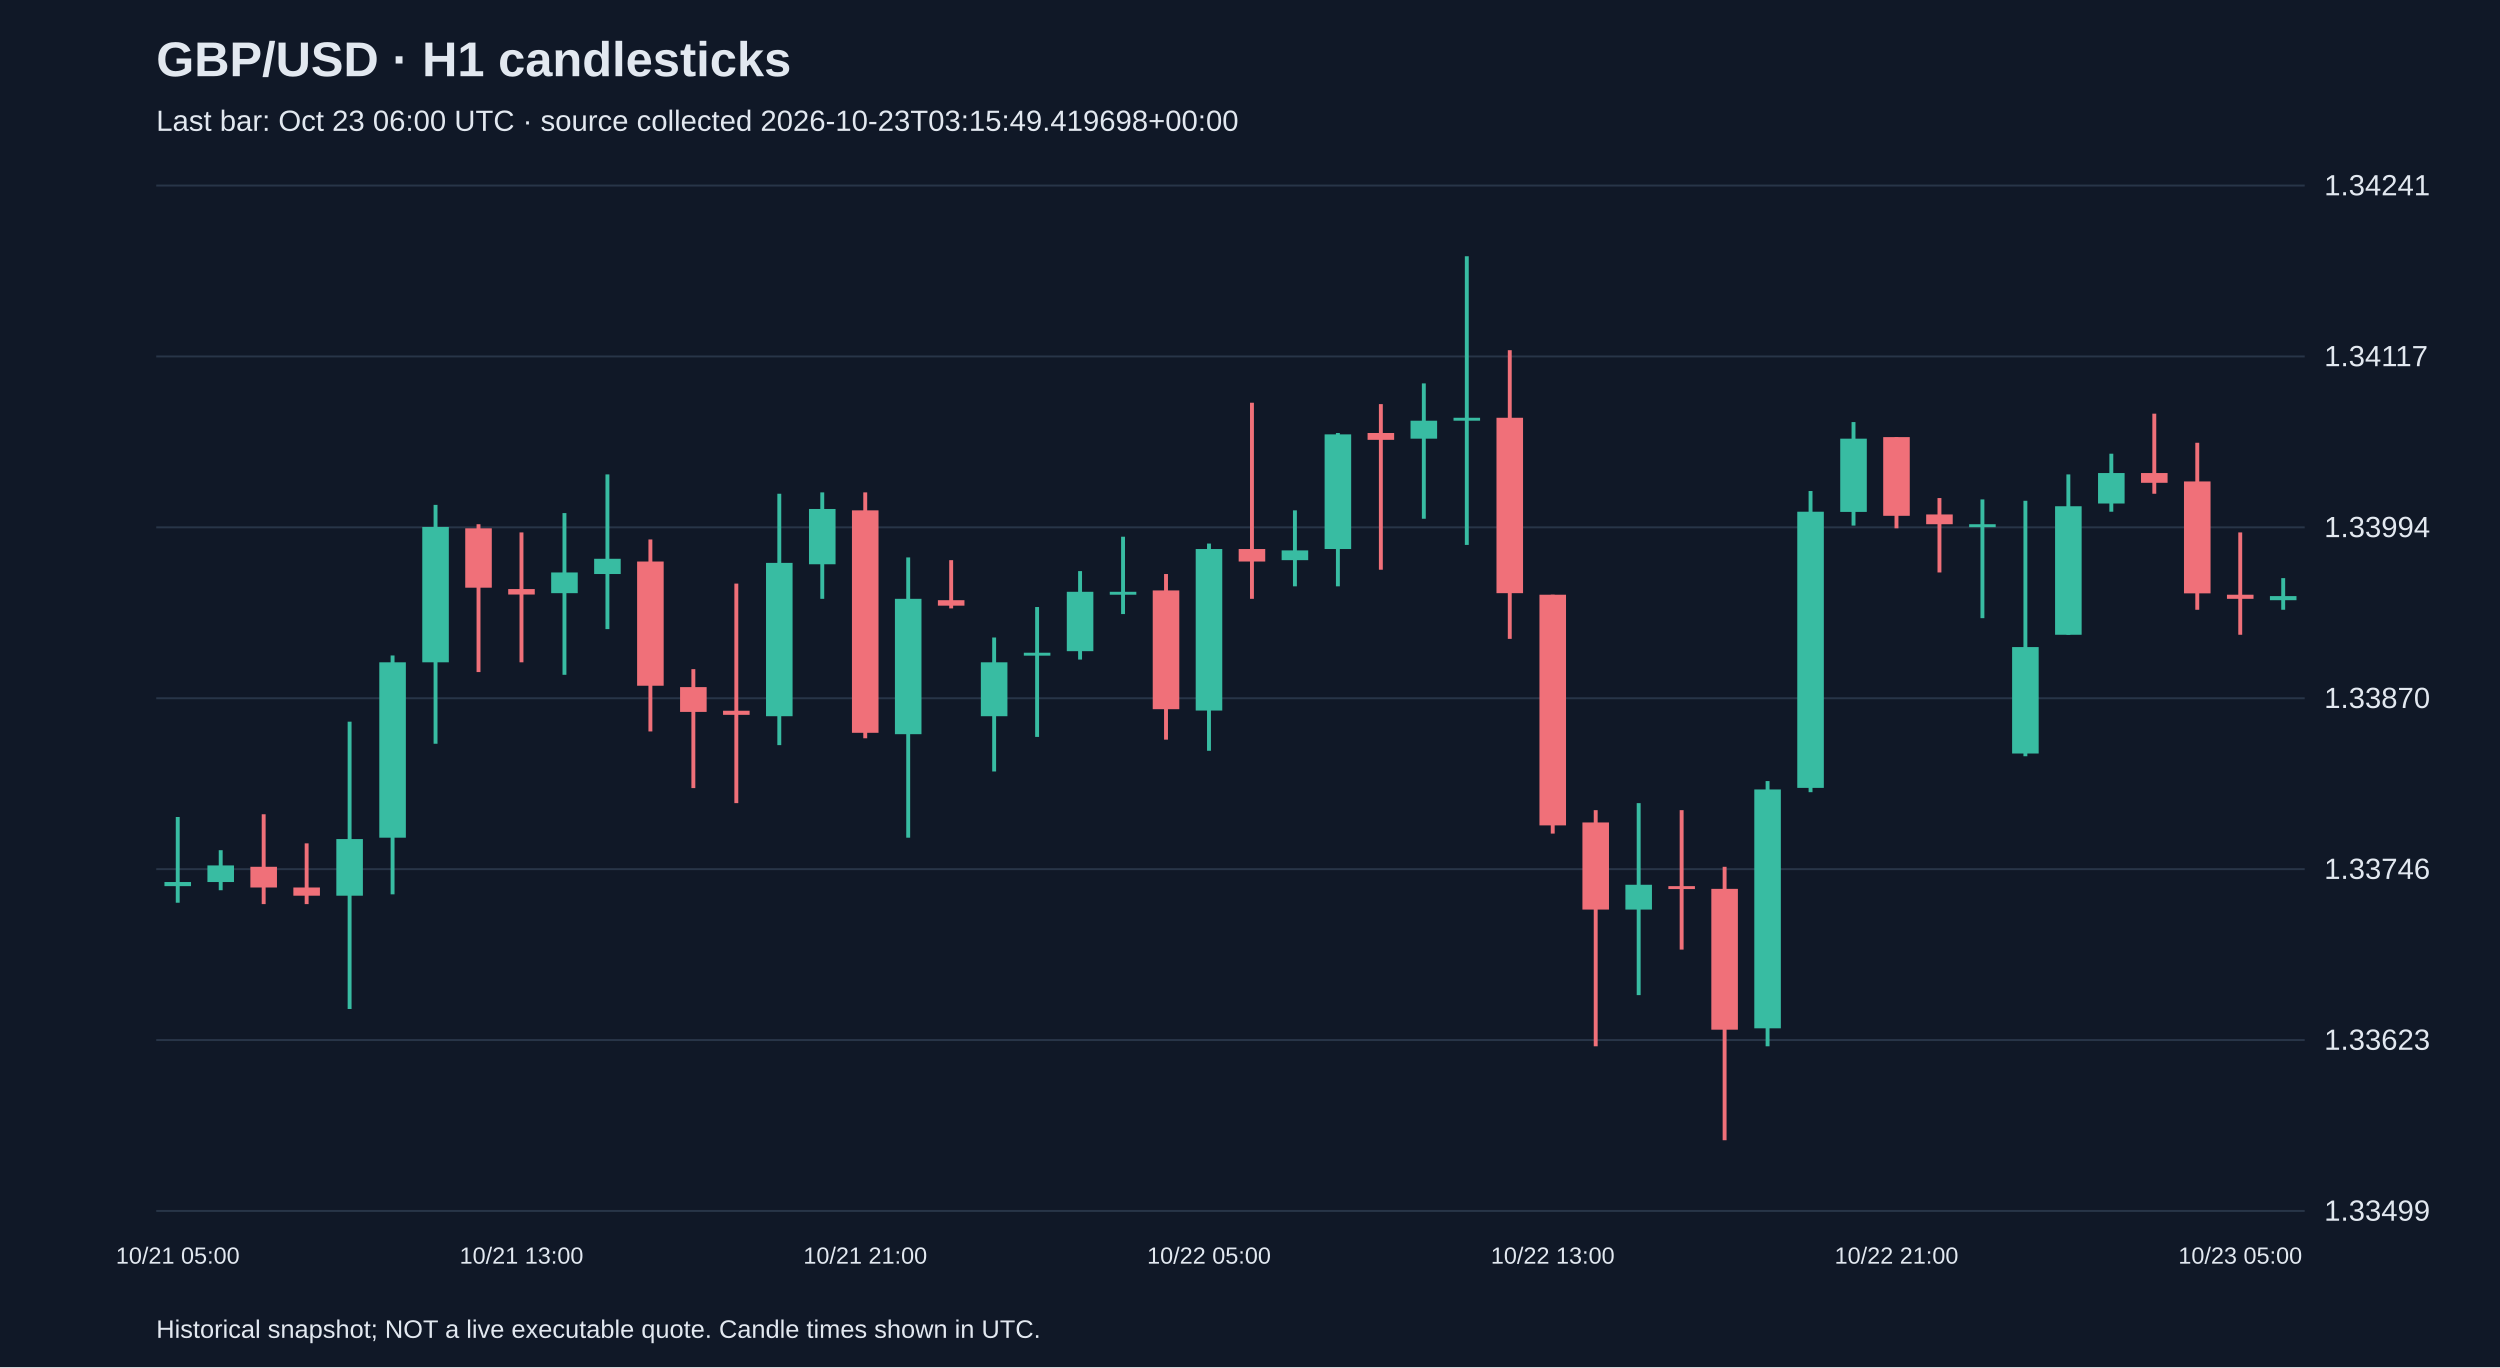
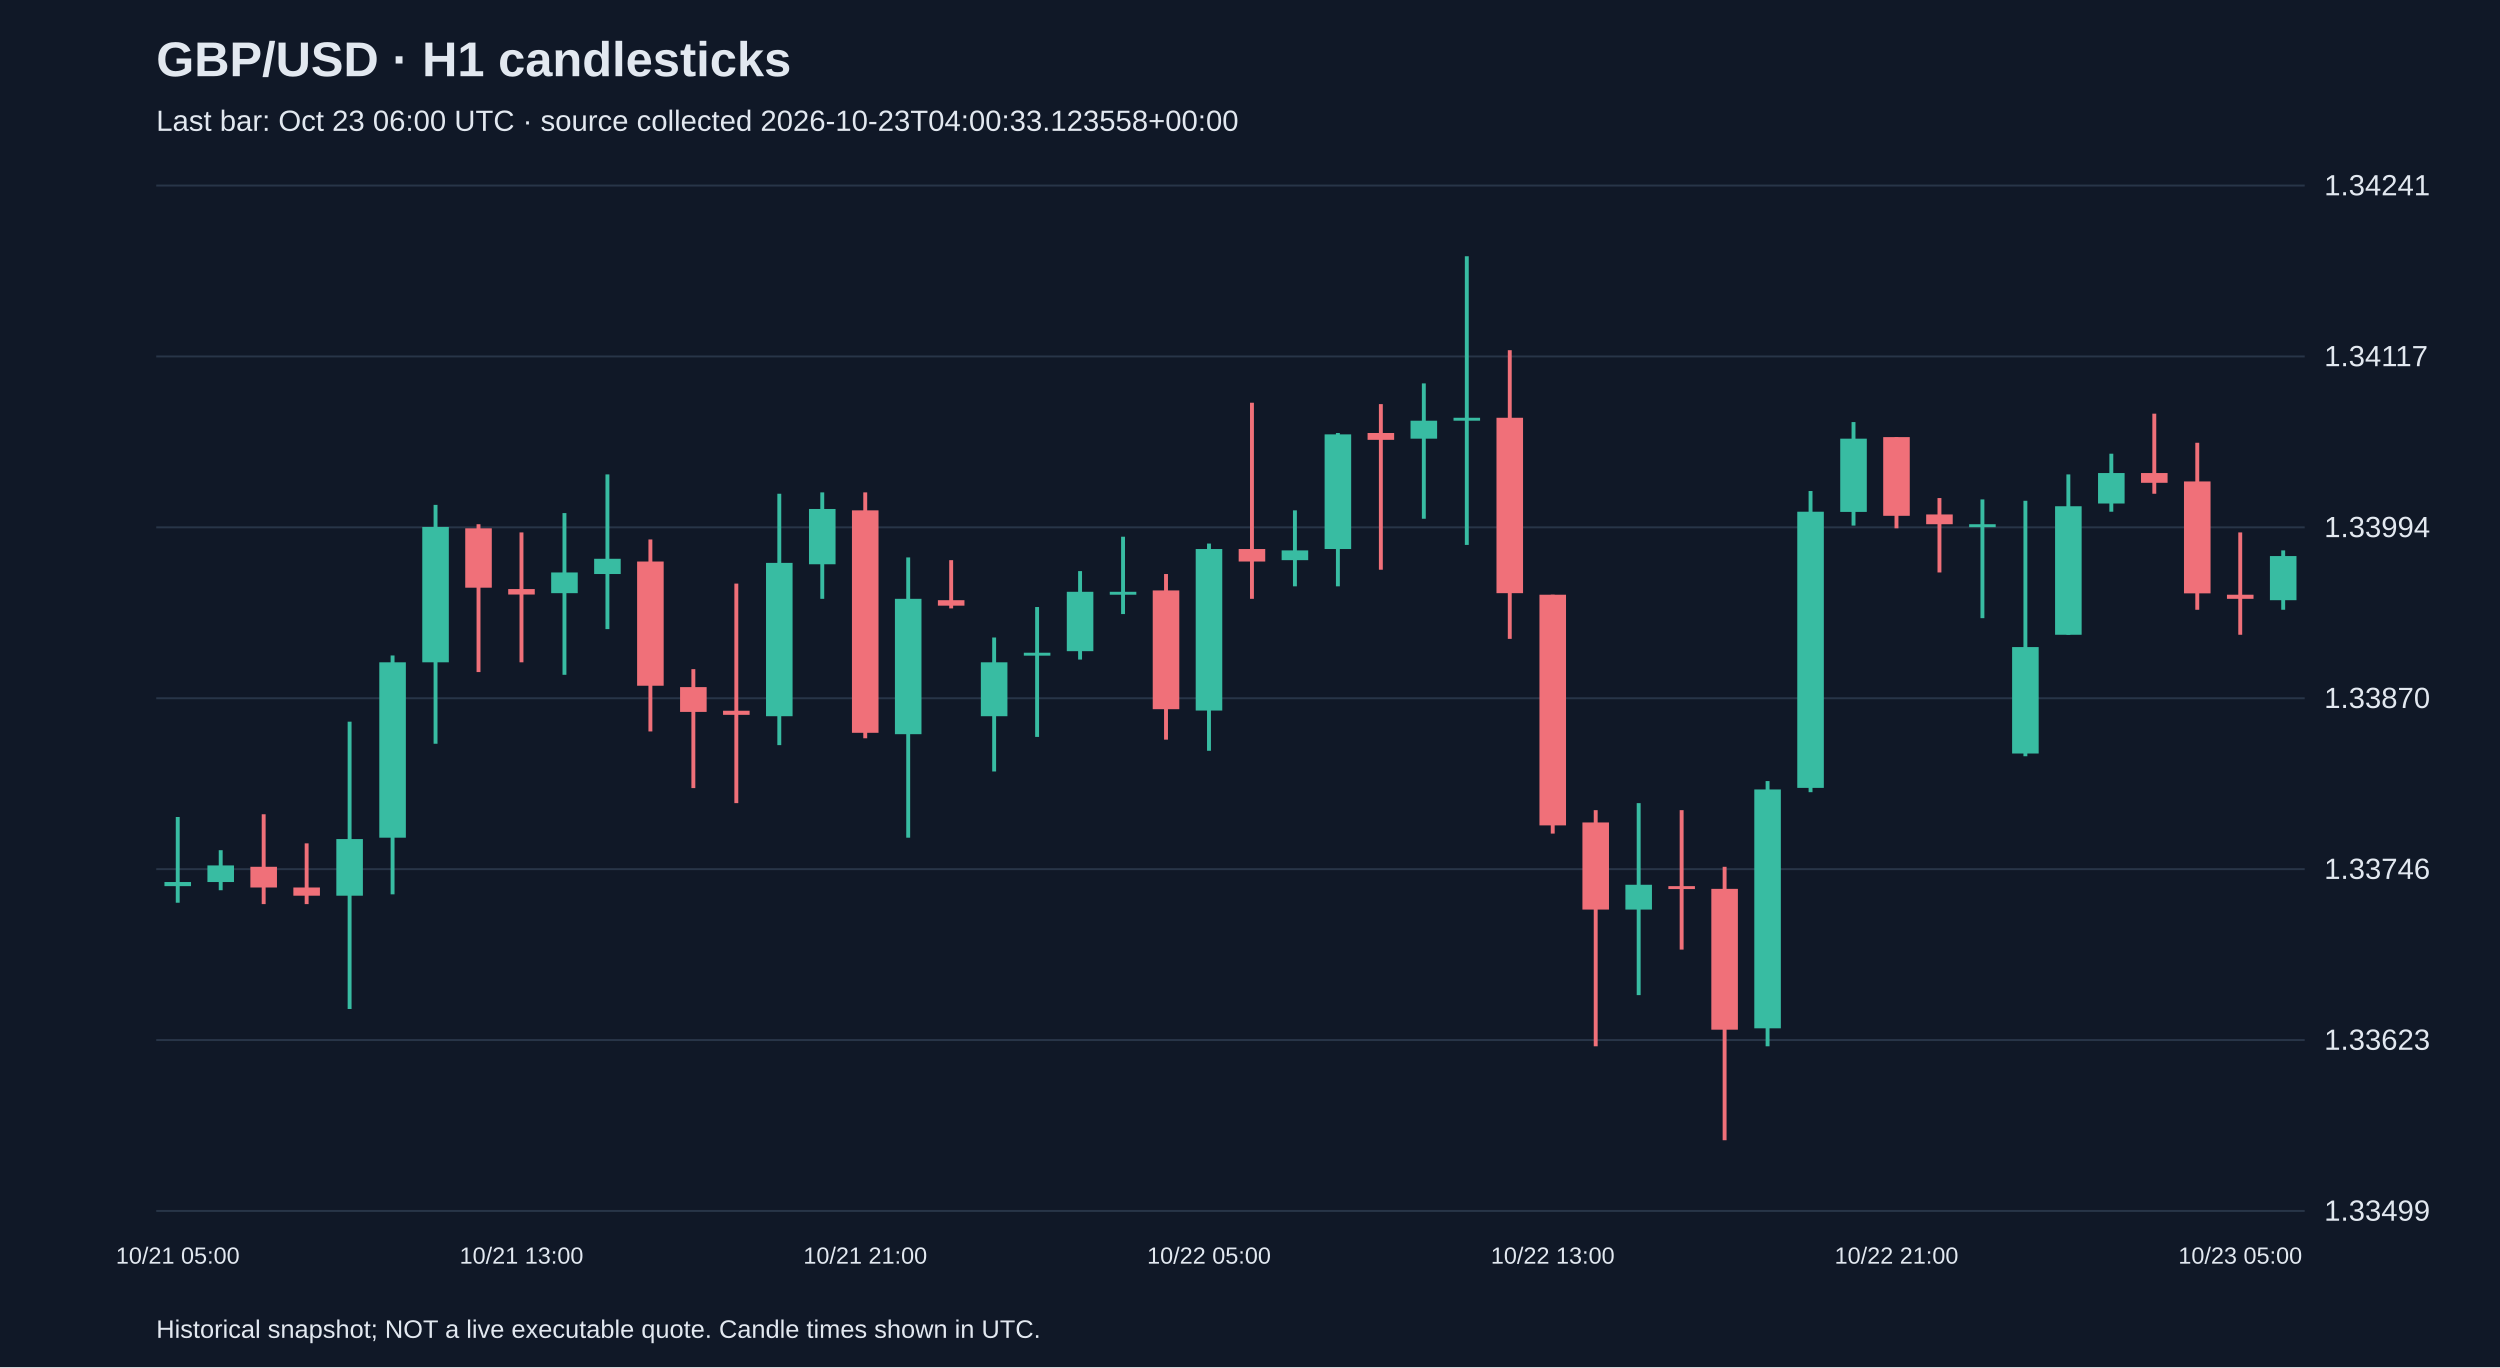
<svg xmlns="http://www.w3.org/2000/svg" viewBox="0 0 1280 700">
  <rect width="100%" height="100%" fill="#101827" />
  <style>text{font-family:Arial,sans-serif;fill:#e2e8f0}</style>
  <text x="80" y="39" font-size="25" font-weight="bold">GBP/USD · H1 candlesticks</text>
-   <text x="80" y="67" font-size="15" fill="#a6b1c5">Last bar: Oct 23 06:00 UTC · source collected 2026-10-23T03:15:49.419698+00:00</text>
+   <text x="80" y="67" font-size="15" fill="#a6b1c5">Last bar: Oct 23 06:00 UTC · source collected 2026-10-23T04:00:33.123558+00:00</text>
  <line x1="80" y1="620.0" x2="1180" y2="620.0" stroke="#283548" />
  <text x="1190" y="625.0" font-size="15">1.33499</text>
  <line x1="80" y1="532.5" x2="1180" y2="532.5" stroke="#283548" />
  <text x="1190" y="537.5" font-size="15">1.33623</text>
  <line x1="80" y1="445.0" x2="1180" y2="445.0" stroke="#283548" />
  <text x="1190" y="450.0" font-size="15">1.33746</text>
  <line x1="80" y1="357.5" x2="1180" y2="357.5" stroke="#283548" />
  <text x="1190" y="362.5" font-size="15">1.33870</text>
  <line x1="80" y1="270.0" x2="1180" y2="270.0" stroke="#283548" />
  <text x="1190" y="275.0" font-size="15">1.33994</text>
  <line x1="80" y1="182.5" x2="1180" y2="182.5" stroke="#283548" />
  <text x="1190" y="187.5" font-size="15">1.34117</text>
  <line x1="80" y1="95.0" x2="1180" y2="95.0" stroke="#283548" />
  <text x="1190" y="100.0" font-size="15">1.34241</text>
  <line x1="91.0" y1="418.3" x2="91.0" y2="462.2" stroke="#38bca2" stroke-width="2" />
  <rect x="84.2" y="451.6" width="13.6" height="2.1" fill="#38bca2" />
  <text x="91.0" y="647" text-anchor="middle" font-size="12">10/21 05:00</text>
  <line x1="113.0" y1="435.3" x2="113.0" y2="455.8" stroke="#38bca2" stroke-width="2" />
  <rect x="106.2" y="443.1" width="13.6" height="8.5" fill="#38bca2" />
  <line x1="135.0" y1="416.9" x2="135.0" y2="462.9" stroke="#f07079" stroke-width="2" />
  <rect x="128.2" y="443.8" width="13.6" height="10.6" fill="#f07079" />
  <line x1="157.0" y1="431.8" x2="157.0" y2="462.9" stroke="#f07079" stroke-width="2" />
  <rect x="150.2" y="454.4" width="13.6" height="4.2" fill="#f07079" />
  <line x1="179.0" y1="369.5" x2="179.0" y2="516.6" stroke="#38bca2" stroke-width="2" />
  <rect x="172.2" y="429.6" width="13.6" height="29.0" fill="#38bca2" />
  <line x1="201.0" y1="335.6" x2="201.0" y2="457.9" stroke="#38bca2" stroke-width="2" />
  <rect x="194.2" y="339.1" width="13.6" height="89.8" fill="#38bca2" />
  <line x1="223.0" y1="258.5" x2="223.0" y2="380.8" stroke="#38bca2" stroke-width="2" />
  <rect x="216.2" y="269.8" width="13.6" height="69.3" fill="#38bca2" />
  <line x1="245.0" y1="268.4" x2="245.0" y2="344.1" stroke="#f07079" stroke-width="2" />
  <rect x="238.2" y="270.5" width="13.6" height="30.4" fill="#f07079" />
  <line x1="267.0" y1="272.6" x2="267.0" y2="339.1" stroke="#f07079" stroke-width="2" />
  <rect x="260.2" y="301.6" width="13.6" height="2.8" fill="#f07079" />
  <text x="267.0" y="647" text-anchor="middle" font-size="12">10/21 13:00</text>
  <line x1="289.0" y1="262.7" x2="289.0" y2="345.5" stroke="#38bca2" stroke-width="2" />
  <rect x="282.2" y="293.1" width="13.6" height="10.6" fill="#38bca2" />
  <line x1="311.0" y1="242.9" x2="311.0" y2="322.1" stroke="#38bca2" stroke-width="2" />
  <rect x="304.2" y="286.1" width="13.6" height="7.8" fill="#38bca2" />
  <line x1="333.0" y1="276.2" x2="333.0" y2="374.5" stroke="#f07079" stroke-width="2" />
  <rect x="326.2" y="287.5" width="13.6" height="63.6" fill="#f07079" />
  <line x1="355.0" y1="342.6" x2="355.0" y2="403.5" stroke="#f07079" stroke-width="2" />
  <rect x="348.2" y="351.8" width="13.6" height="12.7" fill="#f07079" />
  <line x1="377.0" y1="298.8" x2="377.0" y2="411.2" stroke="#f07079" stroke-width="2" />
  <rect x="370.2" y="363.9" width="13.6" height="2.1" fill="#f07079" />
  <line x1="399.0" y1="252.8" x2="399.0" y2="381.5" stroke="#38bca2" stroke-width="2" />
  <rect x="392.2" y="288.2" width="13.6" height="78.5" fill="#38bca2" />
  <line x1="421.0" y1="252.1" x2="421.0" y2="306.6" stroke="#38bca2" stroke-width="2" />
  <rect x="414.2" y="260.6" width="13.6" height="28.3" fill="#38bca2" />
  <line x1="443.0" y1="252.1" x2="443.0" y2="378.0" stroke="#f07079" stroke-width="2" />
  <rect x="436.2" y="261.3" width="13.6" height="113.9" fill="#f07079" />
  <text x="443.0" y="647" text-anchor="middle" font-size="12">10/21 21:00</text>
  <line x1="465.0" y1="285.4" x2="465.0" y2="428.9" stroke="#38bca2" stroke-width="2" />
  <rect x="458.2" y="306.6" width="13.6" height="69.3" fill="#38bca2" />
  <line x1="487.0" y1="286.8" x2="487.0" y2="311.5" stroke="#f07079" stroke-width="2" />
  <rect x="480.2" y="307.3" width="13.6" height="2.8" fill="#f07079" />
  <line x1="509.0" y1="326.4" x2="509.0" y2="395.0" stroke="#38bca2" stroke-width="2" />
  <rect x="502.2" y="339.1" width="13.6" height="27.6" fill="#38bca2" />
  <line x1="531.0" y1="310.8" x2="531.0" y2="377.3" stroke="#38bca2" stroke-width="2" />
  <rect x="524.2" y="334.2" width="13.6" height="1.5" fill="#38bca2" />
  <line x1="553.0" y1="292.4" x2="553.0" y2="337.7" stroke="#38bca2" stroke-width="2" />
  <rect x="546.2" y="303.0" width="13.6" height="30.4" fill="#38bca2" />
  <line x1="575.0" y1="274.8" x2="575.0" y2="314.4" stroke="#38bca2" stroke-width="2" />
  <rect x="568.2" y="303.0" width="13.6" height="1.5" fill="#38bca2" />
  <line x1="597.0" y1="293.9" x2="597.0" y2="378.7" stroke="#f07079" stroke-width="2" />
  <rect x="590.2" y="302.3" width="13.6" height="60.8" fill="#f07079" />
  <line x1="619.0" y1="278.3" x2="619.0" y2="384.4" stroke="#38bca2" stroke-width="2" />
  <rect x="612.2" y="281.1" width="13.6" height="82.7" fill="#38bca2" />
  <text x="619.0" y="647" text-anchor="middle" font-size="12">10/22 05:00</text>
  <line x1="641.0" y1="206.2" x2="641.0" y2="306.6" stroke="#f07079" stroke-width="2" />
  <rect x="634.2" y="281.1" width="13.6" height="6.4" fill="#f07079" />
  <line x1="663.0" y1="261.3" x2="663.0" y2="300.2" stroke="#38bca2" stroke-width="2" />
  <rect x="656.2" y="281.8" width="13.6" height="5.0" fill="#38bca2" />
  <line x1="685.0" y1="221.7" x2="685.0" y2="300.2" stroke="#38bca2" stroke-width="2" />
  <rect x="678.2" y="222.4" width="13.6" height="58.7" fill="#38bca2" />
  <line x1="707.0" y1="206.9" x2="707.0" y2="291.7" stroke="#f07079" stroke-width="2" />
  <rect x="700.2" y="221.7" width="13.6" height="3.5" fill="#f07079" />
  <line x1="729.0" y1="196.3" x2="729.0" y2="265.6" stroke="#38bca2" stroke-width="2" />
  <rect x="722.2" y="215.4" width="13.6" height="9.2" fill="#38bca2" />
  <line x1="751.0" y1="131.2" x2="751.0" y2="279.0" stroke="#38bca2" stroke-width="2" />
  <rect x="744.2" y="213.9" width="13.6" height="1.5" fill="#38bca2" />
  <line x1="773.0" y1="179.3" x2="773.0" y2="327.1" stroke="#f07079" stroke-width="2" />
  <rect x="766.2" y="213.9" width="13.6" height="89.8" fill="#f07079" />
  <line x1="795.0" y1="304.5" x2="795.0" y2="426.8" stroke="#f07079" stroke-width="2" />
  <rect x="788.2" y="304.5" width="13.6" height="118.1" fill="#f07079" />
  <text x="795.0" y="647" text-anchor="middle" font-size="12">10/22 13:00</text>
  <line x1="817.0" y1="414.8" x2="817.0" y2="535.7" stroke="#f07079" stroke-width="2" />
  <rect x="810.2" y="421.1" width="13.6" height="44.6" fill="#f07079" />
  <line x1="839.0" y1="411.2" x2="839.0" y2="509.5" stroke="#38bca2" stroke-width="2" />
  <rect x="832.2" y="453.0" width="13.6" height="12.7" fill="#38bca2" />
  <line x1="861.0" y1="414.8" x2="861.0" y2="486.2" stroke="#f07079" stroke-width="2" />
  <rect x="854.2" y="453.7" width="13.6" height="1.5" fill="#f07079" />
  <line x1="883.0" y1="443.8" x2="883.0" y2="583.8" stroke="#f07079" stroke-width="2" />
  <rect x="876.2" y="455.1" width="13.6" height="72.1" fill="#f07079" />
  <line x1="905.0" y1="399.9" x2="905.0" y2="535.7" stroke="#38bca2" stroke-width="2" />
  <rect x="898.2" y="404.2" width="13.6" height="122.3" fill="#38bca2" />
  <line x1="927.0" y1="251.4" x2="927.0" y2="405.6" stroke="#38bca2" stroke-width="2" />
  <rect x="920.2" y="262.0" width="13.6" height="141.4" fill="#38bca2" />
  <line x1="949.0" y1="216.1" x2="949.0" y2="269.1" stroke="#38bca2" stroke-width="2" />
  <rect x="942.2" y="224.6" width="13.6" height="37.5" fill="#38bca2" />
  <line x1="971.0" y1="223.8" x2="971.0" y2="270.5" stroke="#f07079" stroke-width="2" />
  <rect x="964.2" y="223.8" width="13.6" height="40.3" fill="#f07079" />
  <text x="971.0" y="647" text-anchor="middle" font-size="12">10/22 21:00</text>
  <line x1="993.0" y1="255.0" x2="993.0" y2="293.1" stroke="#f07079" stroke-width="2" />
  <rect x="986.2" y="263.4" width="13.6" height="5.0" fill="#f07079" />
  <line x1="1015.0" y1="255.7" x2="1015.0" y2="316.5" stroke="#38bca2" stroke-width="2" />
  <rect x="1008.2" y="268.4" width="13.6" height="1.5" fill="#38bca2" />
  <line x1="1037.0" y1="256.4" x2="1037.0" y2="387.2" stroke="#38bca2" stroke-width="2" />
  <rect x="1030.2" y="331.3" width="13.6" height="54.5" fill="#38bca2" />
  <line x1="1059.0" y1="242.9" x2="1059.0" y2="325.0" stroke="#38bca2" stroke-width="2" />
  <rect x="1052.2" y="259.2" width="13.6" height="65.8" fill="#38bca2" />
  <line x1="1081.0" y1="232.3" x2="1081.0" y2="262.0" stroke="#38bca2" stroke-width="2" />
  <rect x="1074.2" y="242.2" width="13.6" height="15.6" fill="#38bca2" />
  <line x1="1103.0" y1="211.8" x2="1103.0" y2="252.8" stroke="#f07079" stroke-width="2" />
  <rect x="1096.2" y="242.2" width="13.6" height="5.0" fill="#f07079" />
  <line x1="1125.0" y1="226.7" x2="1125.0" y2="312.2" stroke="#f07079" stroke-width="2" />
  <rect x="1118.2" y="246.5" width="13.6" height="57.3" fill="#f07079" />
  <line x1="1147.0" y1="272.6" x2="1147.0" y2="325.0" stroke="#f07079" stroke-width="2" />
  <rect x="1140.2" y="304.5" width="13.6" height="2.1" fill="#f07079" />
  <text x="1147.0" y="647" text-anchor="middle" font-size="12">10/23 05:00</text>
-   <line x1="1169.0" y1="296.0" x2="1169.0" y2="312.2" stroke="#38bca2" stroke-width="2" />
-   <rect x="1162.2" y="305.2" width="13.6" height="2.1" fill="#38bca2" />
+   <line x1="1169.0" y1="281.8" x2="1169.0" y2="312.2" stroke="#38bca2" stroke-width="2" />
+   <rect x="1162.2" y="284.7" width="13.6" height="22.6" fill="#38bca2" />
  <text x="80" y="685" font-size="13">Historical snapshot; NOT a live executable quote. Candle times shown in UTC.</text>
</svg>
